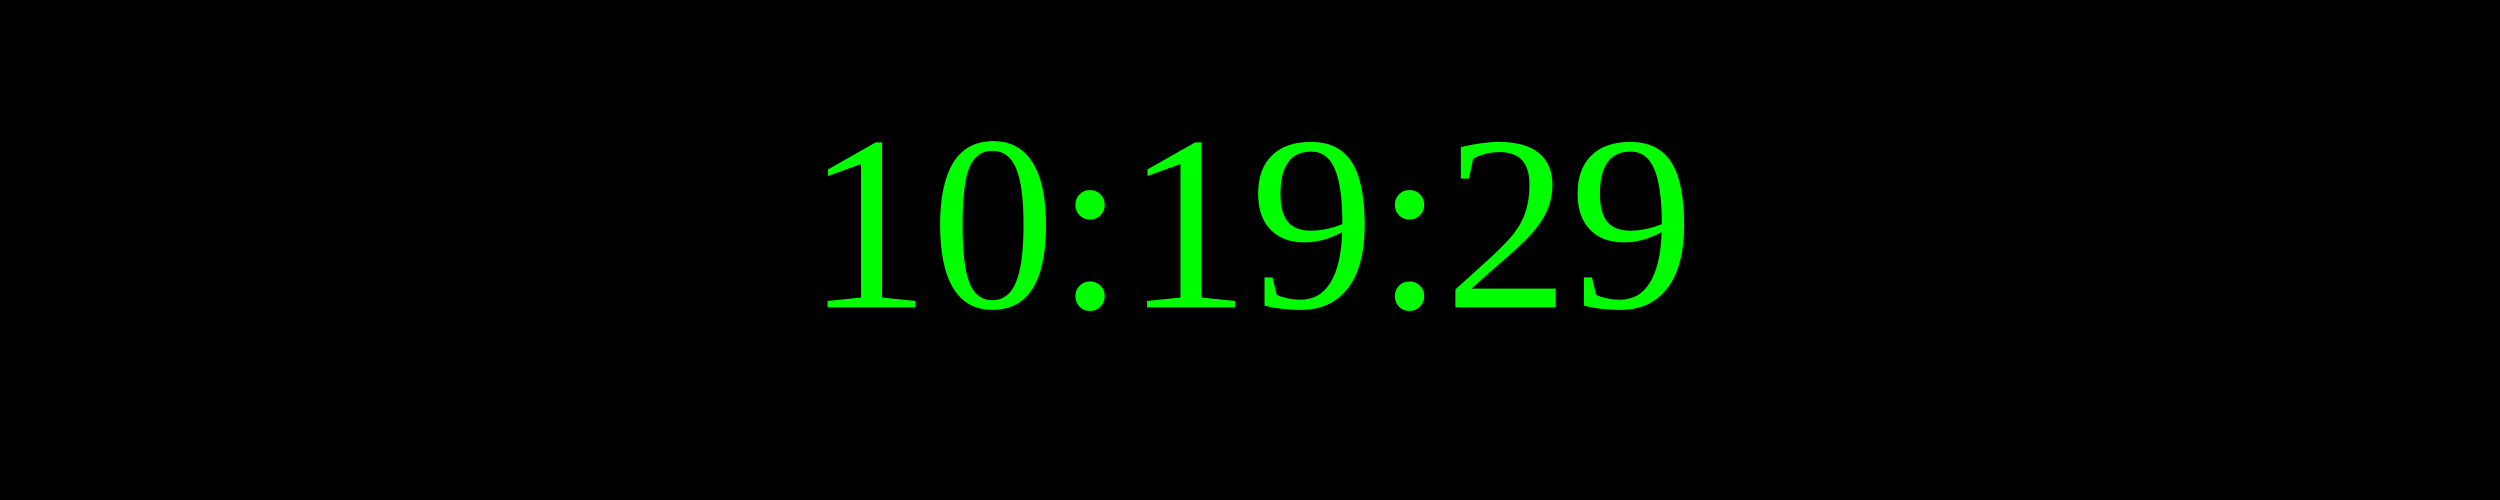
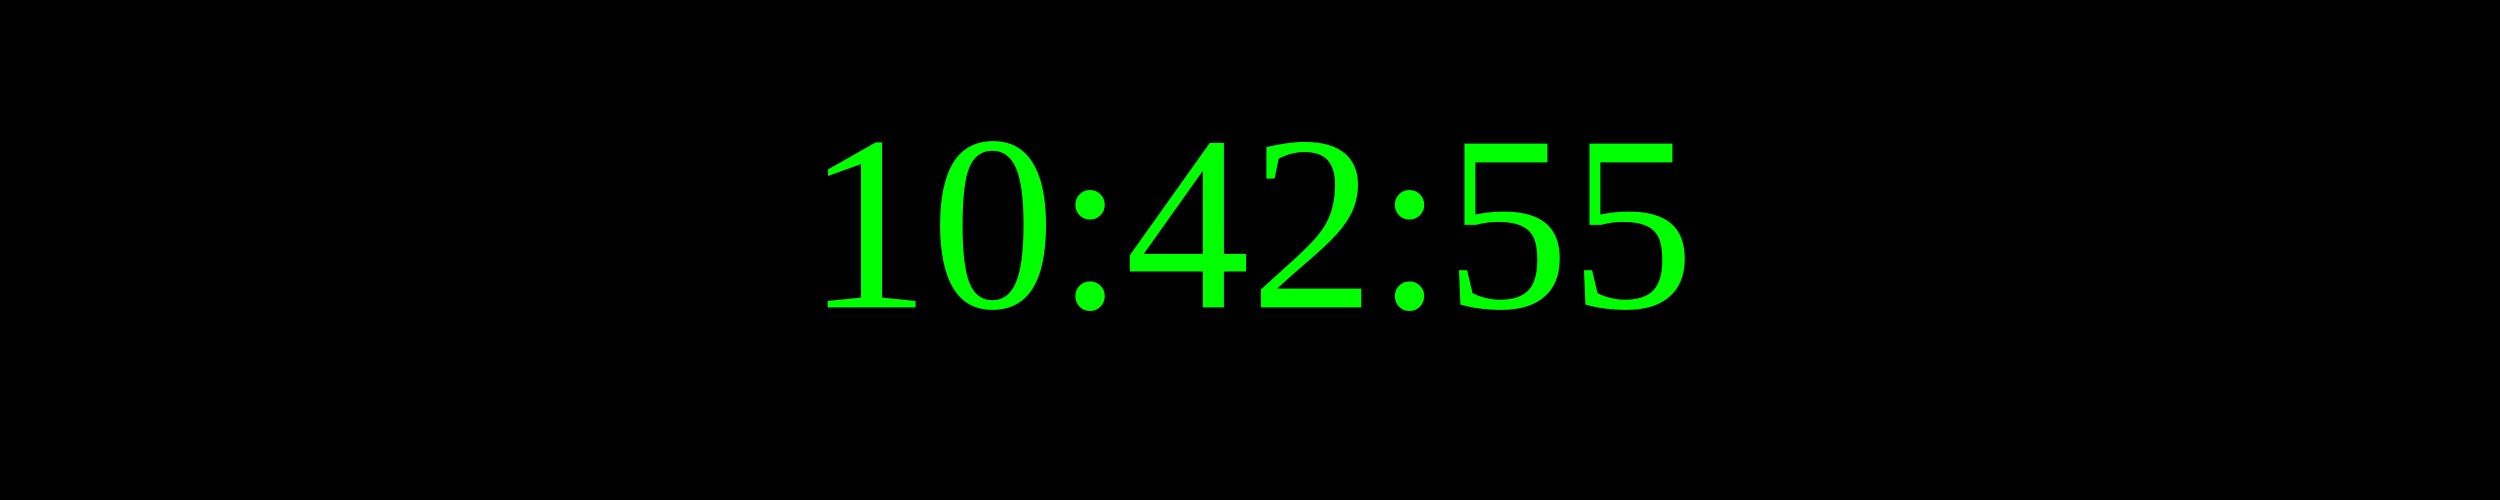
<svg xmlns="http://www.w3.org/2000/svg" width="250" height="50">
  <rect width="100%" height="100%" fill="black" />
  <text x="50%" y="50%" font-size="25" fill="lime" text-anchor="middle" dominant-baseline="middle">
- 10:19:29
+ 10:42:55
</text>
</svg>
